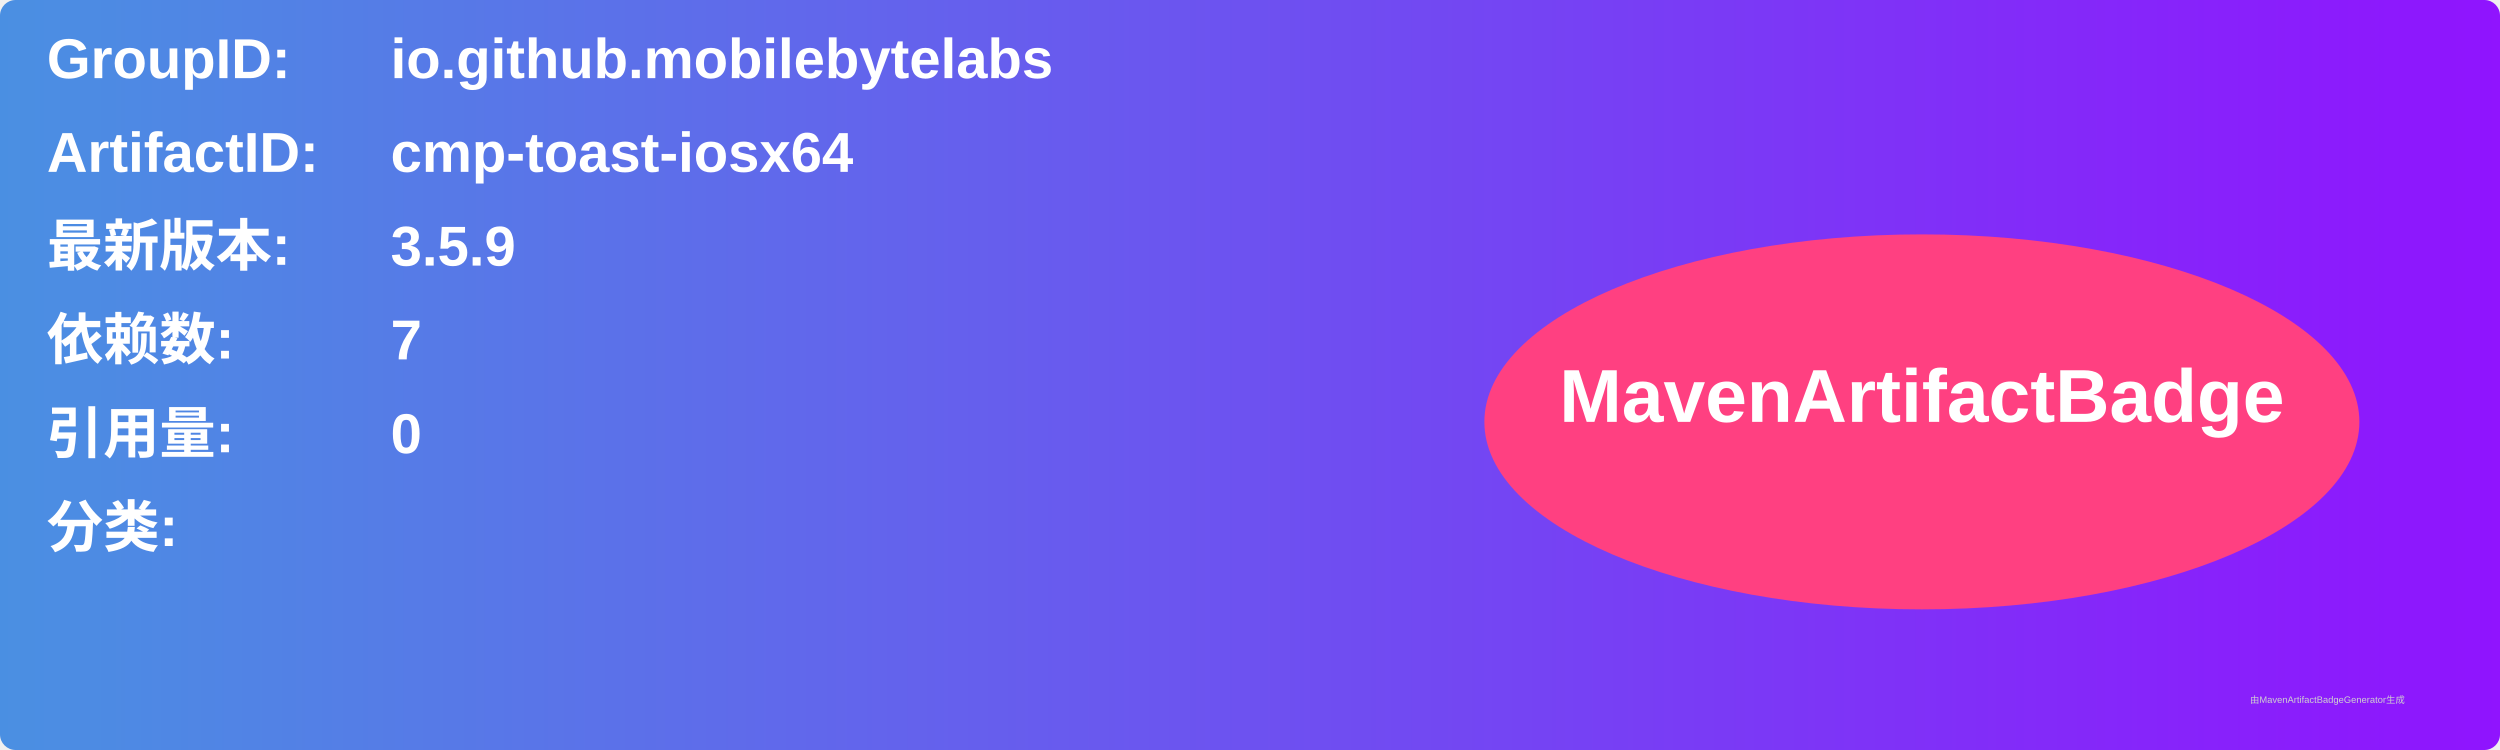
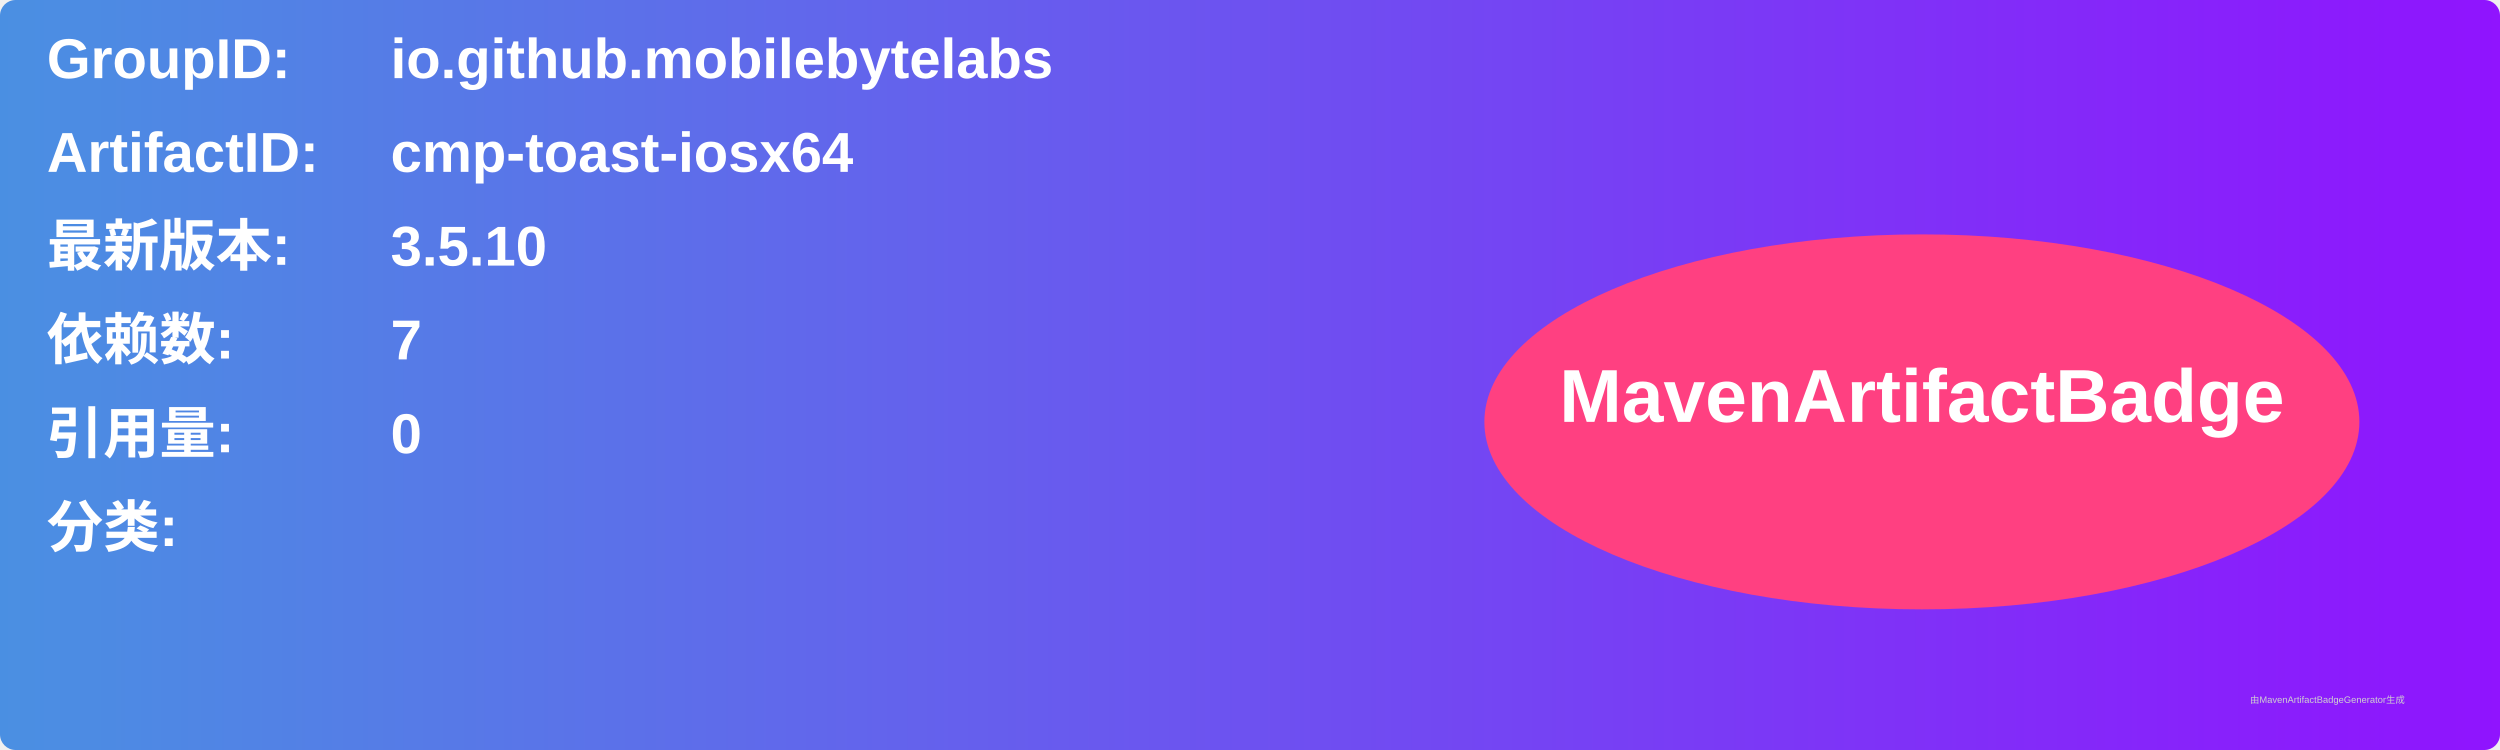
<svg xmlns="http://www.w3.org/2000/svg" width="800" height="240" viewBox="0 0 800 240">
  <linearGradient id="grad" x1="0%" y1="0%" x2="100%" y2="0%">
    <stop offset="0%" stop-color="#4a90e2" />
    <stop offset="100%" stop-color="#9013fe" />
  </linearGradient>
  <rect width="100%" height="100%" rx="5" ry="5" fill="url(#grad)" />
  <g transform="translate(15, 15)">
    <text x="0" y="10" font-family="Arial" font-size="18" fill="white" font-weight="bold" width="260">GroupID:</text>
    <text x="110" y="10" font-family="Arial" font-size="18" fill="white" font-weight="bold" width="460">io.github.mobilebytelabs</text>
    <text x="0" y="40" font-family="Arial" font-size="18" fill="white" font-weight="bold" width="260">ArtifactID:</text>
    <text x="110" y="40" font-family="Arial" font-size="18" fill="white" font-weight="bold" width="460">cmp-toast-iosx64</text>
    <text x="0" y="70" font-family="Arial" font-size="18" fill="white" font-weight="bold">最新版本:</text>
    <text x="110" y="70" font-family="Arial" font-size="18" fill="white" font-weight="bold">
-       <tspan font-weight="bold">3.5.9</tspan>
+       <tspan font-weight="bold">3.5.10</tspan>
    </text>
    <text x="0" y="100" font-family="Arial" font-size="18" fill="white" font-weight="bold">依赖数: </text>
    <text x="110" y="100" font-family="Arial" font-size="18" fill="white">
      <tspan font-weight="bold">7</tspan>
    </text>
    <text x="0" y="130" font-family="Arial" font-size="18" fill="white" font-weight="bold">引用量: </text>
    <text x="110" y="130" font-family="Arial" font-size="18" fill="white">
      <tspan font-weight="bold">0</tspan>
    </text>
    <text x="0" y="160" font-family="Arial" font-size="18" fill="white" font-weight="bold">分类:</text>
    <text x="10" y="190" font-family="Arial" font-size="10" fill="white">
      <tspan font-weight="bold" />
    </text>
    <ellipse cx="600" cy="120" rx="140" ry="60" fill="#ff4081" />
    <text x="600" y="120" text-anchor="middle" font-family="Arial" font-size="24" fill="white" font-weight="bold">MavenArtifactBadge</text>
  </g>
  <text x="720" y="225" font-family="Arial" font-size="3" fill="#d0d0d0">由MavenArtifactBadgeGenerator生成</text>
</svg>
